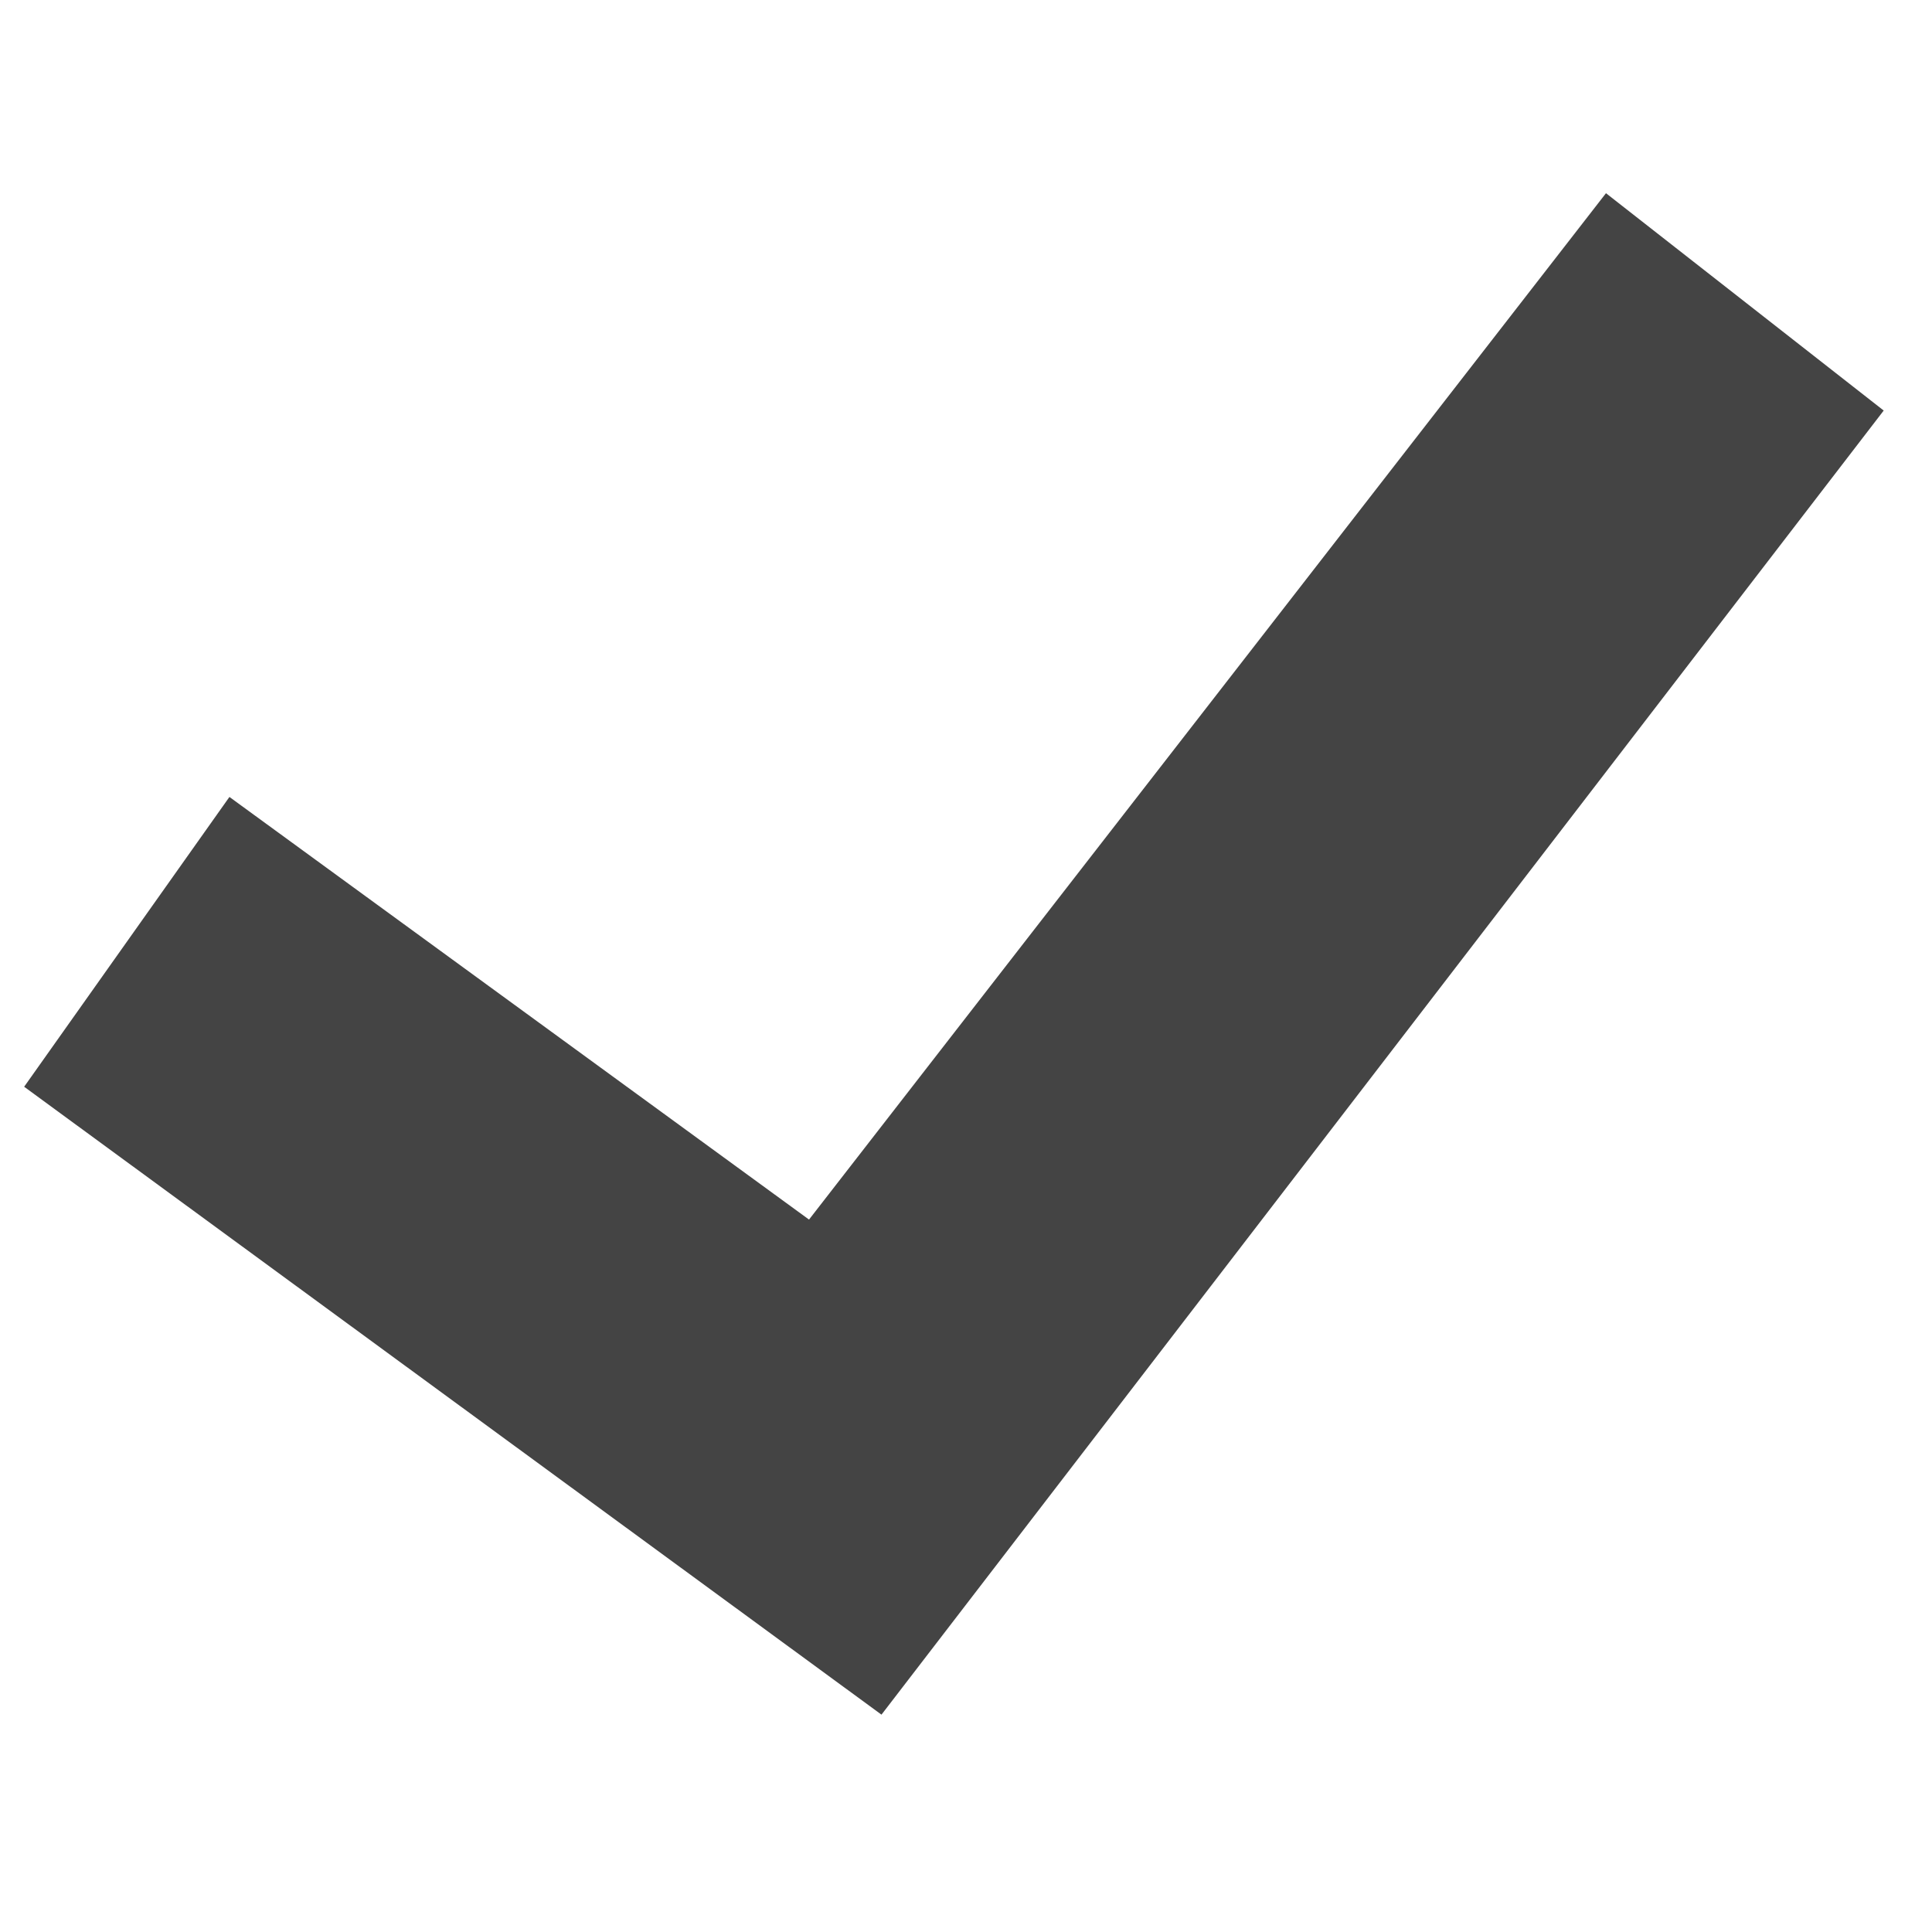
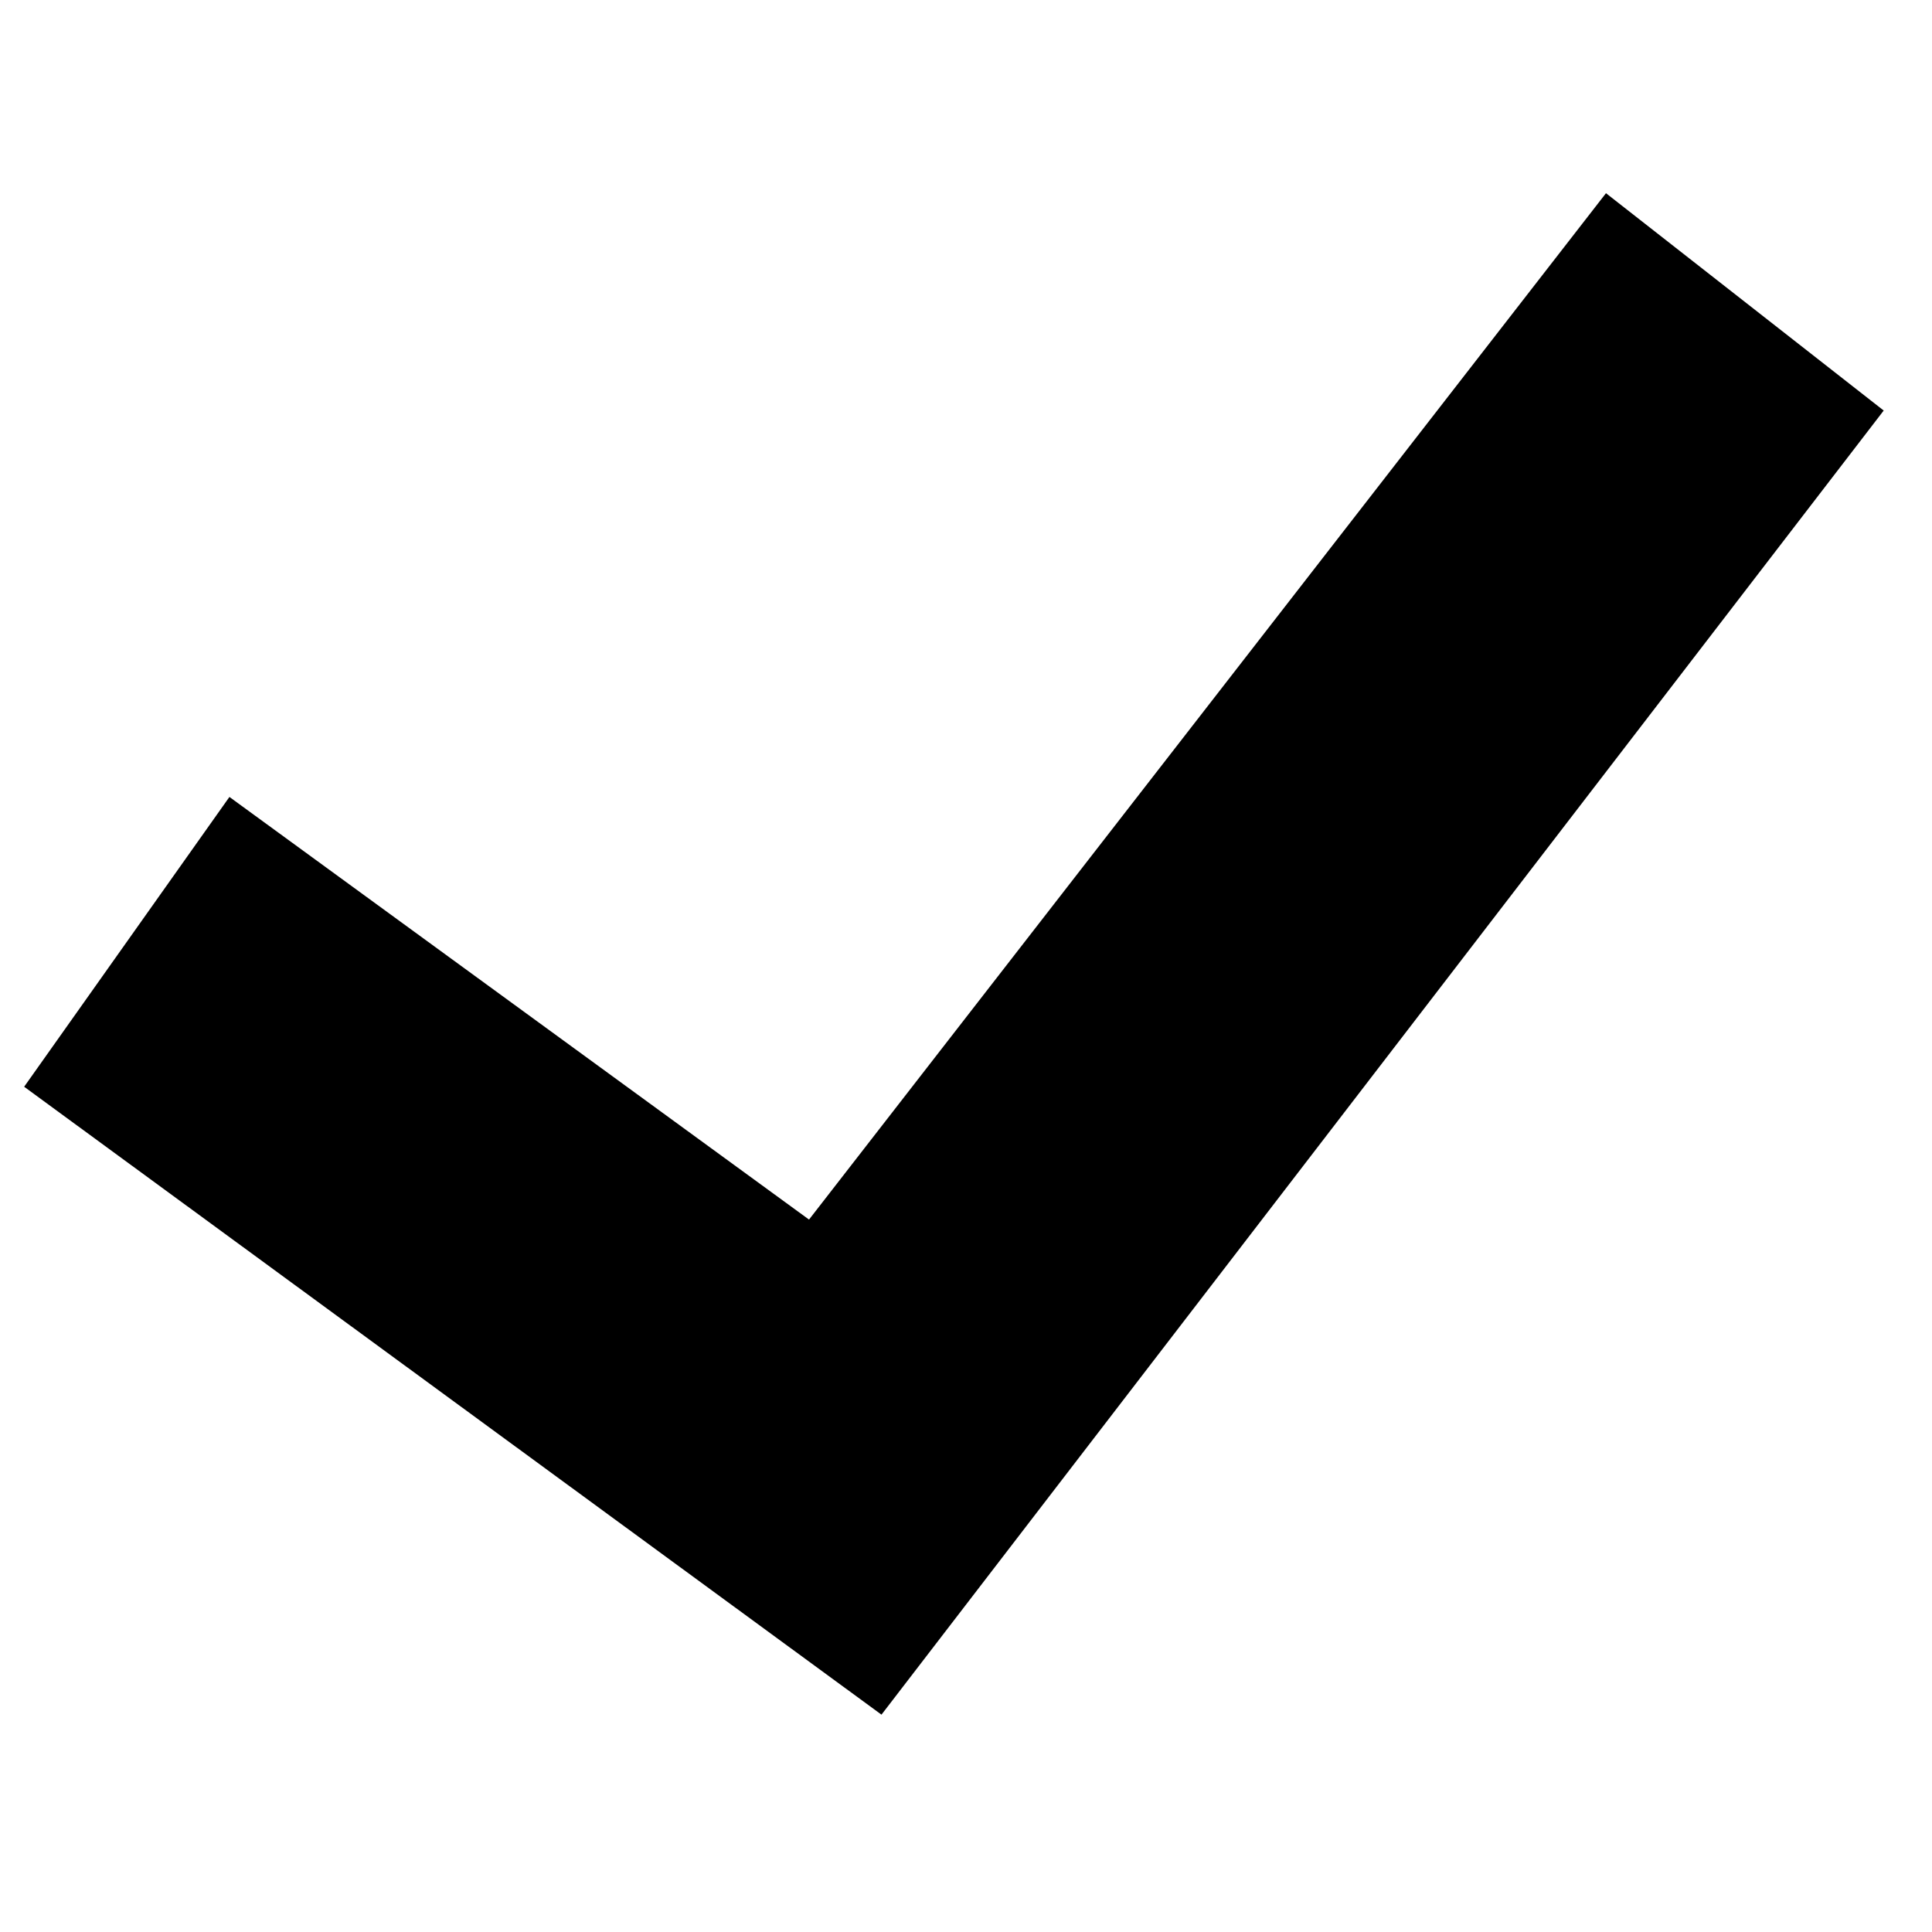
<svg xmlns="http://www.w3.org/2000/svg" width="16px" height="16px" viewBox="0 0 16 16" version="1.1">
-   <path fill="#444" d="M7.3 14.2l-7.1-5.2 1.7-2.4 4.8 3.5 6.6-8.5 2.3 1.8z" />
+   <path fill="#000" d="M7.3 14.2l-7.1-5.2 1.7-2.4 4.8 3.5 6.6-8.5 2.3 1.8z" />
</svg>
